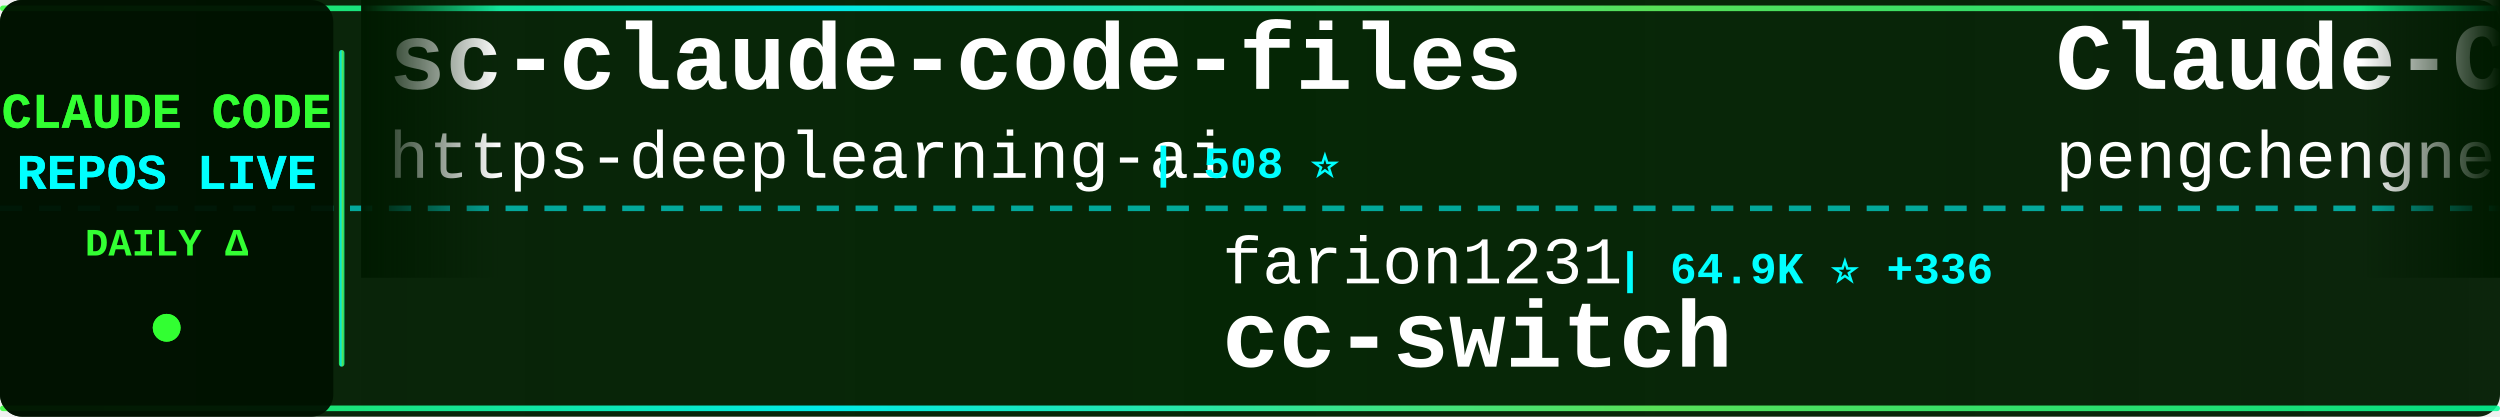
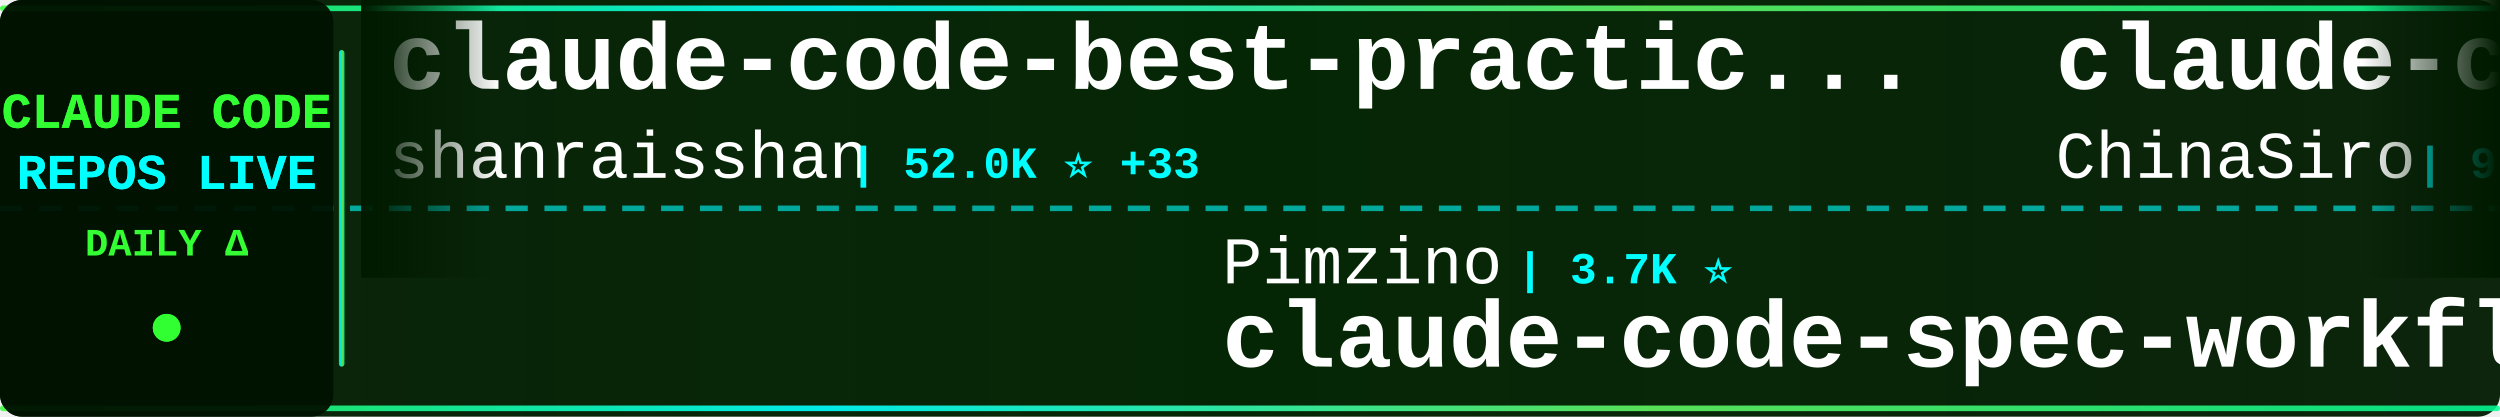
<svg xmlns="http://www.w3.org/2000/svg" width="900" height="150">
  <defs>
    <linearGradient id="tickerBg" x1="0%" y1="0%" x2="100%" y2="0%">
      <stop offset="0%" style="stop-color:#001a00;stop-opacity:0.95" />
      <stop offset="50%" style="stop-color:#002200;stop-opacity:0.98" />
      <stop offset="100%" style="stop-color:#001a00;stop-opacity:0.95" />
    </linearGradient>
    <linearGradient id="borderGrad" x1="0%" y1="0%" x2="100%" y2="0%">
      <stop offset="0%" style="stop-color:#33ff33;stop-opacity:0.85">
        <animate attributeName="stop-opacity" values="0.85;1;0.85" dur="2s" repeatCount="indefinite" />
      </stop>
      <stop offset="33%" style="stop-color:#00ffff;stop-opacity:0.9">
        <animate attributeName="stop-opacity" values="0.9;1;0.9" dur="2.2s" repeatCount="indefinite" />
      </stop>
      <stop offset="66%" style="stop-color:#66ff66;stop-opacity:0.85">
        <animate attributeName="stop-opacity" values="0.85;1;0.85" dur="1.8s" repeatCount="indefinite" />
      </stop>
      <stop offset="100%" style="stop-color:#00ff99;stop-opacity:0.85">
        <animate attributeName="stop-opacity" values="0.85;1;0.85" dur="2s" repeatCount="indefinite" />
      </stop>
    </linearGradient>
    <filter id="textGlow">
      <feGaussianBlur stdDeviation="0.1" result="coloredBlur" />
      <feMerge>
        <feMergeNode in="coloredBlur" />
        <feMergeNode in="SourceGraphic" />
      </feMerge>
    </filter>
    <filter id="metricGlow">
      <feGaussianBlur stdDeviation="0.2" result="coloredBlur" />
      <feMerge>
        <feMergeNode in="coloredBlur" />
        <feMergeNode in="SourceGraphic" />
      </feMerge>
    </filter>
    <linearGradient id="leftFade" x1="0%" y1="0%" x2="100%" y2="0%">
      <stop offset="0%" style="stop-color:#001a00;stop-opacity:1" />
      <stop offset="100%" style="stop-color:#001a00;stop-opacity:0" />
    </linearGradient>
    <linearGradient id="rightFade" x1="0%" y1="0%" x2="100%" y2="0%">
      <stop offset="0%" style="stop-color:#001a00;stop-opacity:0" />
      <stop offset="100%" style="stop-color:#001a00;stop-opacity:1" />
    </linearGradient>
  </defs>
  <rect width="900" height="150" fill="url(#tickerBg)" rx="8" />
  <rect x="0" y="2" width="900" height="2" fill="url(#borderGrad)" rx="1" />
  <rect x="0" y="146" width="900" height="2" fill="url(#borderGrad)" rx="1" />
  <line x1="0" y1="75" x2="900" y2="75" stroke="#00ffff" stroke-width="2" stroke-dasharray="8 6" opacity="0.6" />
  <rect x="0" y="0" width="120" height="150" fill="#001100" opacity="0.95" rx="8" />
  <text x="60" y="46" font-family="'Courier New', monospace" font-size="18" font-weight="bold" fill="#33ff33" text-anchor="middle" filter="url(#textGlow)">
    CLAUDE CODE
  </text>
  <text x="60" y="68" font-family="'Courier New', monospace" font-size="18" font-weight="bold" fill="#00ffff" text-anchor="middle" filter="url(#textGlow)">
    REPOS LIVE
  </text>
  <text x="60" y="92" font-family="'Courier New', monospace" font-size="14" font-weight="bold" fill="#33ff33" text-anchor="middle">
    DAILY Δ
  </text>
  <circle cx="60" cy="118" r="5" fill="#33ff33" filter="url(#metricGlow)">
    <animate attributeName="r" values="4;6;4" dur="1.5s" repeatCount="indefinite" />
    <animate attributeName="opacity" values="0.6;1;0.6" dur="1.5s" repeatCount="indefinite" />
  </circle>
  <rect x="122" y="18" width="2" height="114" fill="url(#borderGrad)" rx="1" />
  <clipPath id="tickerClip">
    <rect x="130" y="0" width="770" height="150" />
  </clipPath>
  <g clip-path="url(#tickerClip)">
    <g id="tickerItems">
      <animateTransform attributeName="transform" attributeType="XML" type="translate" from="0 0" to="-3000 0" dur="54s" repeatCount="indefinite" />
      <g transform="translate(0, 0)">
-         <text x="140" y="32" font-family="'Courier New', monospace" font-size="34" font-weight="bold" fill="#ffffff">sc-claude-code-files</text>
-         <text x="140" y="64" font-family="'Courier New', monospace" font-size="24" font-weight="normal" fill="#ffffff" opacity="1.0">https-deeplearning-ai</text>
-         <text x="414" y="64" font-family="'Courier New', monospace" font-size="16" font-weight="bold" fill="#00ffff"> | 508 ⭐</text>
+         <text x="140" y="32" font-family="'Courier New', monospace" font-size="34" font-weight="bold" fill="#ffffff">claude-code-best-practic...</text>
+         <text x="140" y="64" font-family="'Courier New', monospace" font-size="24" font-weight="normal" fill="#ffffff" opacity="1.0">shanraisshan</text>
+         <text x="306" y="64" font-family="'Courier New', monospace" font-size="16" font-weight="bold" fill="#00ffff"> | 52.0K ⭐ +33</text>
      </g>
      <g transform="translate(300, 0)">
-         <text x="140" y="102" font-family="'Courier New', monospace" font-size="24" font-weight="normal" fill="#ffffff" opacity="1.0">farion1231</text>
-         <text x="282" y="102" font-family="'Courier New', monospace" font-size="16" font-weight="bold" fill="#00ffff"> | 64.9K ⭐ +336</text>
-         <text x="140" y="132" font-family="'Courier New', monospace" font-size="34" font-weight="bold" fill="#ffffff">cc-switch</text>
+         <text x="140" y="102" font-family="'Courier New', monospace" font-size="24" font-weight="normal" fill="#ffffff" opacity="1.0">Pimzino</text>
+         <text x="246" y="102" font-family="'Courier New', monospace" font-size="16" font-weight="bold" fill="#00ffff"> | 3.7K ⭐</text>
+         <text x="140" y="132" font-family="'Courier New', monospace" font-size="34" font-weight="bold" fill="#ffffff">claude-code-spec-workflo...</text>
      </g>
      <g transform="translate(600, 0)">
-         <text x="140" y="32" font-family="'Courier New', monospace" font-size="34" font-weight="bold" fill="#ffffff">Claude-Code</text>
-         <text x="140" y="64" font-family="'Courier New', monospace" font-size="24" font-weight="normal" fill="#ffffff" opacity="1.0">pengchengneo</text>
-         <text x="306" y="64" font-family="'Courier New', monospace" font-size="16" font-weight="bold" fill="#00ffff"> | 1.3K ⭐</text>
-       </g>
-       <g transform="translate(900, 0)">
-         <text x="140" y="102" font-family="'Courier New', monospace" font-size="24" font-weight="normal" fill="#ffffff" opacity="1.0">shareAI-lab</text>
-         <text x="294" y="102" font-family="'Courier New', monospace" font-size="16" font-weight="bold" fill="#00ffff"> | 59.4K ⭐ +48</text>
-         <text x="140" y="132" font-family="'Courier New', monospace" font-size="34" font-weight="bold" fill="#ffffff">learn-claude-code</text>
-       </g>
-       <g transform="translate(1200, 0)">
        <text x="140" y="32" font-family="'Courier New', monospace" font-size="34" font-weight="bold" fill="#ffffff">claude-code-sourcemap</text>
        <text x="140" y="64" font-family="'Courier New', monospace" font-size="24" font-weight="normal" fill="#ffffff" opacity="1.0">ChinaSiro</text>
        <text x="270" y="64" font-family="'Courier New', monospace" font-size="16" font-weight="bold" fill="#00ffff"> | 9.1K ⭐ +1</text>
      </g>
+       <g transform="translate(900, 0)">
+         <text x="140" y="102" font-family="'Courier New', monospace" font-size="24" font-weight="normal" fill="#ffffff" opacity="1.0">Windy3f3f3f3f</text>
+         <text x="318" y="102" font-family="'Courier New', monospace" font-size="16" font-weight="bold" fill="#00ffff"> | 1.1K ⭐ +1</text>
+         <text x="140" y="132" font-family="'Courier New', monospace" font-size="34" font-weight="bold" fill="#ffffff">claude-code-from-scratch</text>
+       </g>
+       <g transform="translate(1200, 0)">
+         <text x="140" y="32" font-family="'Courier New', monospace" font-size="34" font-weight="bold" fill="#ffffff">claude-code</text>
+         <text x="140" y="64" font-family="'Courier New', monospace" font-size="24" font-weight="normal" fill="#ffffff" opacity="1.0">RishabhK103</text>
+         <text x="294" y="64" font-family="'Courier New', monospace" font-size="16" font-weight="bold" fill="#00ffff"> | 79 ⭐</text>
+       </g>
      <g transform="translate(1500, 0)">
-         <text x="140" y="102" font-family="'Courier New', monospace" font-size="24" font-weight="normal" fill="#ffffff" opacity="1.0">luyao618</text>
-         <text x="258" y="102" font-family="'Courier New', monospace" font-size="16" font-weight="bold" fill="#00ffff"> | 1.3K ⭐ +2</text>
-         <text x="140" y="132" font-family="'Courier New', monospace" font-size="34" font-weight="bold" fill="#ffffff">Claude-Code-Source-Study</text>
+         <text x="140" y="102" font-family="'Courier New', monospace" font-size="24" font-weight="normal" fill="#ffffff" opacity="1.0">ChrisWiles</text>
+         <text x="282" y="102" font-family="'Courier New', monospace" font-size="16" font-weight="bold" fill="#00ffff"> | 5.9K ⭐</text>
+         <text x="140" y="132" font-family="'Courier New', monospace" font-size="34" font-weight="bold" fill="#ffffff">claude-code-showcase</text>
      </g>
      <g transform="translate(1800, 0)">
-         <text x="140" y="32" font-family="'Courier New', monospace" font-size="34" font-weight="bold" fill="#ffffff">claude-code-infrastructu...</text>
-         <text x="140" y="64" font-family="'Courier New', monospace" font-size="24" font-weight="normal" fill="#ffffff" opacity="1.0">diet103</text>
-         <text x="246" y="64" font-family="'Courier New', monospace" font-size="16" font-weight="bold" fill="#00ffff"> | 9.6K ⭐</text>
+         <text x="140" y="32" font-family="'Courier New', monospace" font-size="34" font-weight="bold" fill="#ffffff">claude-code-source</text>
+         <text x="140" y="64" font-family="'Courier New', monospace" font-size="24" font-weight="normal" fill="#ffffff" opacity="1.0">AprilNEA</text>
+         <text x="258" y="64" font-family="'Courier New', monospace" font-size="16" font-weight="bold" fill="#00ffff"> | 377 ⭐</text>
      </g>
      <g transform="translate(2100, 0)">
-         <text x="140" y="102" font-family="'Courier New', monospace" font-size="24" font-weight="normal" fill="#ffffff" opacity="1.0">chiragjoshi12</text>
-         <text x="318" y="102" font-family="'Courier New', monospace" font-size="16" font-weight="bold" fill="#00ffff"> | 197 ⭐</text>
-         <text x="140" y="132" font-family="'Courier New', monospace" font-size="34" font-weight="bold" fill="#ffffff">claude-code</text>
+         <text x="140" y="102" font-family="'Courier New', monospace" font-size="24" font-weight="normal" fill="#ffffff" opacity="1.0">forrestchang</text>
+         <text x="306" y="102" font-family="'Courier New', monospace" font-size="16" font-weight="bold" fill="#00ffff"> | 122.3K ⭐ +215</text>
+         <text x="140" y="132" font-family="'Courier New', monospace" font-size="34" font-weight="bold" fill="#ffffff">andrej-karpathy-skills</text>
      </g>
      <g transform="translate(2400, 0)">
-         <text x="140" y="32" font-family="'Courier New', monospace" font-size="34" font-weight="bold" fill="#ffffff">claude-code-templates</text>
-         <text x="140" y="64" font-family="'Courier New', monospace" font-size="24" font-weight="normal" fill="#ffffff" opacity="1.0">davila7</text>
-         <text x="246" y="64" font-family="'Courier New', monospace" font-size="16" font-weight="bold" fill="#00ffff"> | 27.1K ⭐ +20</text>
+         <text x="140" y="32" font-family="'Courier New', monospace" font-size="34" font-weight="bold" fill="#ffffff">how-claude-code-works</text>
+         <text x="140" y="64" font-family="'Courier New', monospace" font-size="24" font-weight="normal" fill="#ffffff" opacity="1.0">Windy3f3f3f3f</text>
+         <text x="318" y="64" font-family="'Courier New', monospace" font-size="16" font-weight="bold" fill="#00ffff"> | 2.3K ⭐ +1</text>
      </g>
      <g transform="translate(2700, 0)">
-         <text x="140" y="102" font-family="'Courier New', monospace" font-size="24" font-weight="normal" fill="#ffffff" opacity="1.0">Donchitos</text>
-         <text x="270" y="102" font-family="'Courier New', monospace" font-size="16" font-weight="bold" fill="#00ffff"> | 17.9K ⭐ +20</text>
-         <text x="140" y="132" font-family="'Courier New', monospace" font-size="34" font-weight="bold" fill="#ffffff">Claude-Code-Game-Studios</text>
+         <text x="140" y="102" font-family="'Courier New', monospace" font-size="24" font-weight="normal" fill="#ffffff" opacity="1.0">alejandrobalderas</text>
+         <text x="366" y="102" font-family="'Courier New', monospace" font-size="16" font-weight="bold" fill="#00ffff"> | 1.9K ⭐</text>
+         <text x="140" y="132" font-family="'Courier New', monospace" font-size="34" font-weight="bold" fill="#ffffff">claude-code-from-source</text>
      </g>
      <g transform="translate(3000, 0)">
-         <text x="140" y="32" font-family="'Courier New', monospace" font-size="34" font-weight="bold" fill="#ffffff">sc-claude-code-files</text>
-         <text x="140" y="64" font-family="'Courier New', monospace" font-size="24" font-weight="normal" fill="#ffffff" opacity="1.0">https-deeplearning-ai</text>
-         <text x="414" y="64" font-family="'Courier New', monospace" font-size="16" font-weight="bold" fill="#00ffff"> | 508 ⭐</text>
+         <text x="140" y="32" font-family="'Courier New', monospace" font-size="34" font-weight="bold" fill="#ffffff">claude-code-best-practic...</text>
+         <text x="140" y="64" font-family="'Courier New', monospace" font-size="24" font-weight="normal" fill="#ffffff" opacity="1.0">shanraisshan</text>
+         <text x="306" y="64" font-family="'Courier New', monospace" font-size="16" font-weight="bold" fill="#00ffff"> | 52.0K ⭐ +33</text>
      </g>
      <g transform="translate(3300, 0)">
-         <text x="140" y="102" font-family="'Courier New', monospace" font-size="24" font-weight="normal" fill="#ffffff" opacity="1.0">farion1231</text>
-         <text x="282" y="102" font-family="'Courier New', monospace" font-size="16" font-weight="bold" fill="#00ffff"> | 64.9K ⭐ +336</text>
-         <text x="140" y="132" font-family="'Courier New', monospace" font-size="34" font-weight="bold" fill="#ffffff">cc-switch</text>
+         <text x="140" y="102" font-family="'Courier New', monospace" font-size="24" font-weight="normal" fill="#ffffff" opacity="1.0">Pimzino</text>
+         <text x="246" y="102" font-family="'Courier New', monospace" font-size="16" font-weight="bold" fill="#00ffff"> | 3.7K ⭐</text>
+         <text x="140" y="132" font-family="'Courier New', monospace" font-size="34" font-weight="bold" fill="#ffffff">claude-code-spec-workflo...</text>
      </g>
      <g transform="translate(3600, 0)">
-         <text x="140" y="32" font-family="'Courier New', monospace" font-size="34" font-weight="bold" fill="#ffffff">Claude-Code</text>
-         <text x="140" y="64" font-family="'Courier New', monospace" font-size="24" font-weight="normal" fill="#ffffff" opacity="1.0">pengchengneo</text>
-         <text x="306" y="64" font-family="'Courier New', monospace" font-size="16" font-weight="bold" fill="#00ffff"> | 1.3K ⭐</text>
+         <text x="140" y="32" font-family="'Courier New', monospace" font-size="34" font-weight="bold" fill="#ffffff">claude-code-sourcemap</text>
+         <text x="140" y="64" font-family="'Courier New', monospace" font-size="24" font-weight="normal" fill="#ffffff" opacity="1.0">ChinaSiro</text>
+         <text x="270" y="64" font-family="'Courier New', monospace" font-size="16" font-weight="bold" fill="#00ffff"> | 9.1K ⭐ +1</text>
      </g>
      <g transform="translate(3900, 0)">
-         <text x="140" y="102" font-family="'Courier New', monospace" font-size="24" font-weight="normal" fill="#ffffff" opacity="1.0">shareAI-lab</text>
-         <text x="294" y="102" font-family="'Courier New', monospace" font-size="16" font-weight="bold" fill="#00ffff"> | 59.4K ⭐ +48</text>
-         <text x="140" y="132" font-family="'Courier New', monospace" font-size="34" font-weight="bold" fill="#ffffff">learn-claude-code</text>
+         <text x="140" y="102" font-family="'Courier New', monospace" font-size="24" font-weight="normal" fill="#ffffff" opacity="1.0">Windy3f3f3f3f</text>
+         <text x="318" y="102" font-family="'Courier New', monospace" font-size="16" font-weight="bold" fill="#00ffff"> | 1.1K ⭐ +1</text>
+         <text x="140" y="132" font-family="'Courier New', monospace" font-size="34" font-weight="bold" fill="#ffffff">claude-code-from-scratch</text>
      </g>
    </g>
  </g>
  <rect x="130" y="0" width="50" height="100" fill="url(#leftFade)" />
  <rect x="850" y="0" width="50" height="100" fill="url(#rightFade)" />
</svg>
